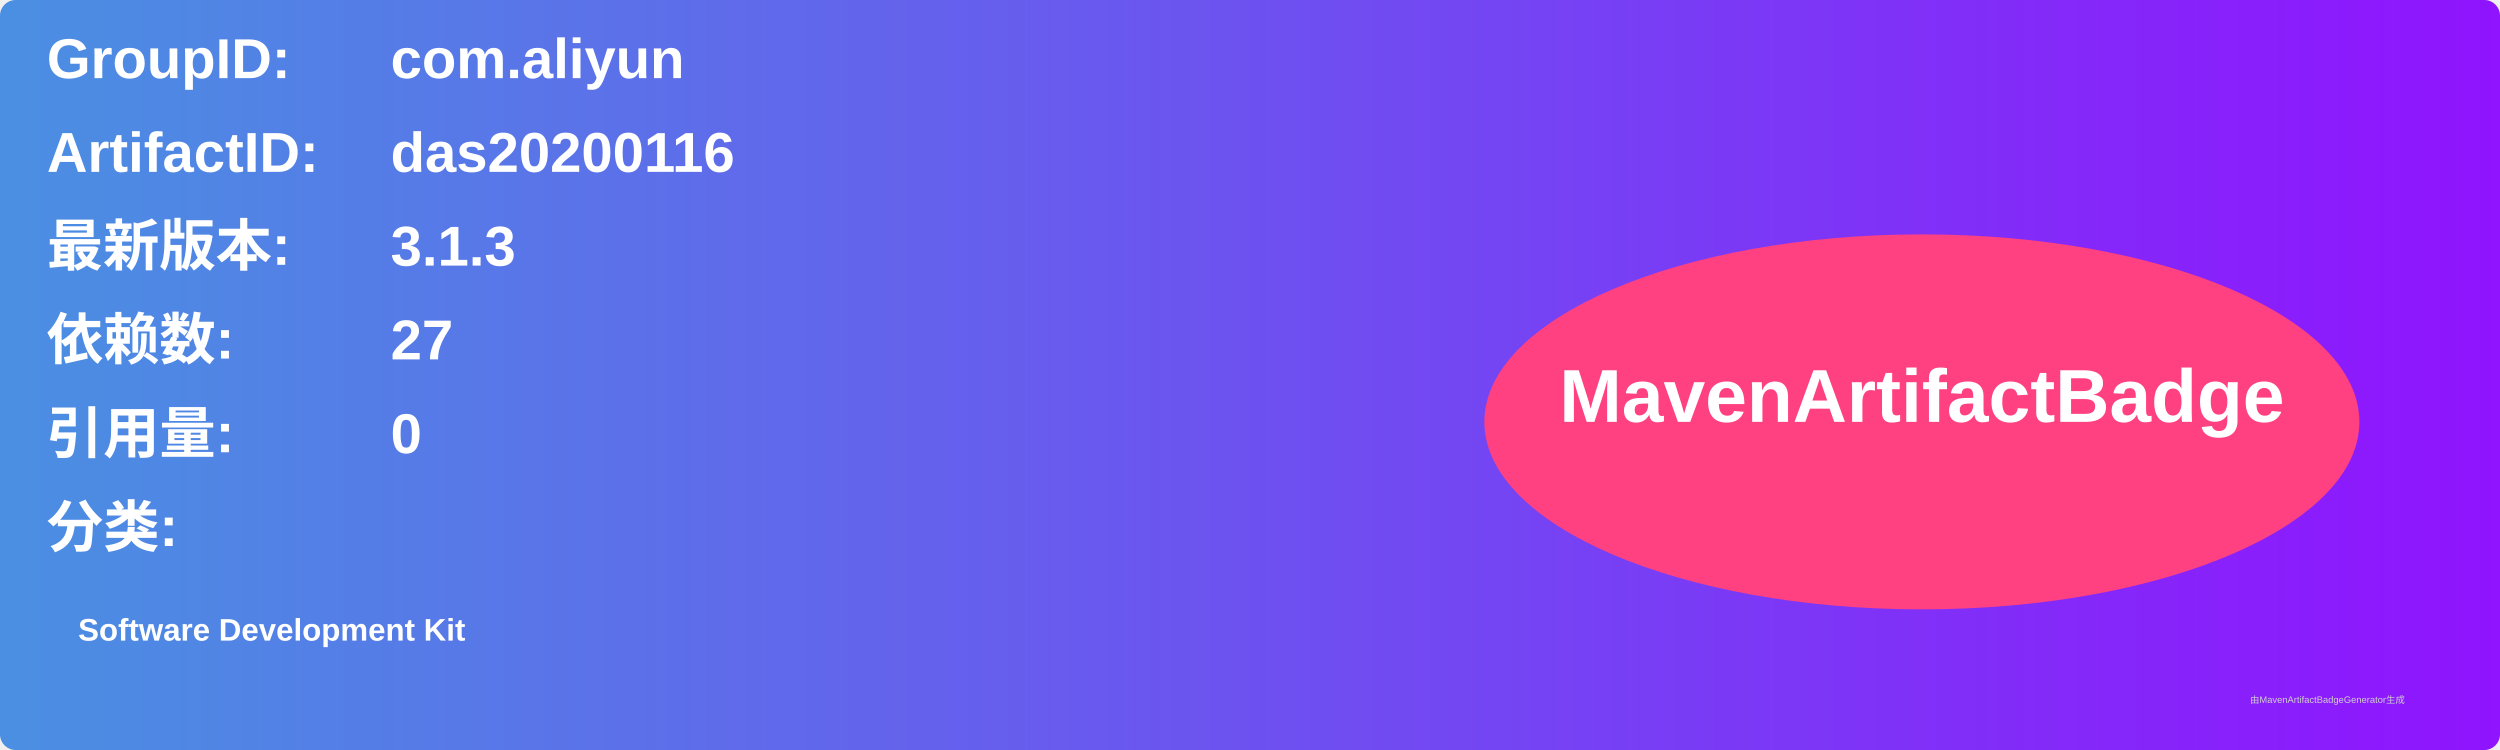
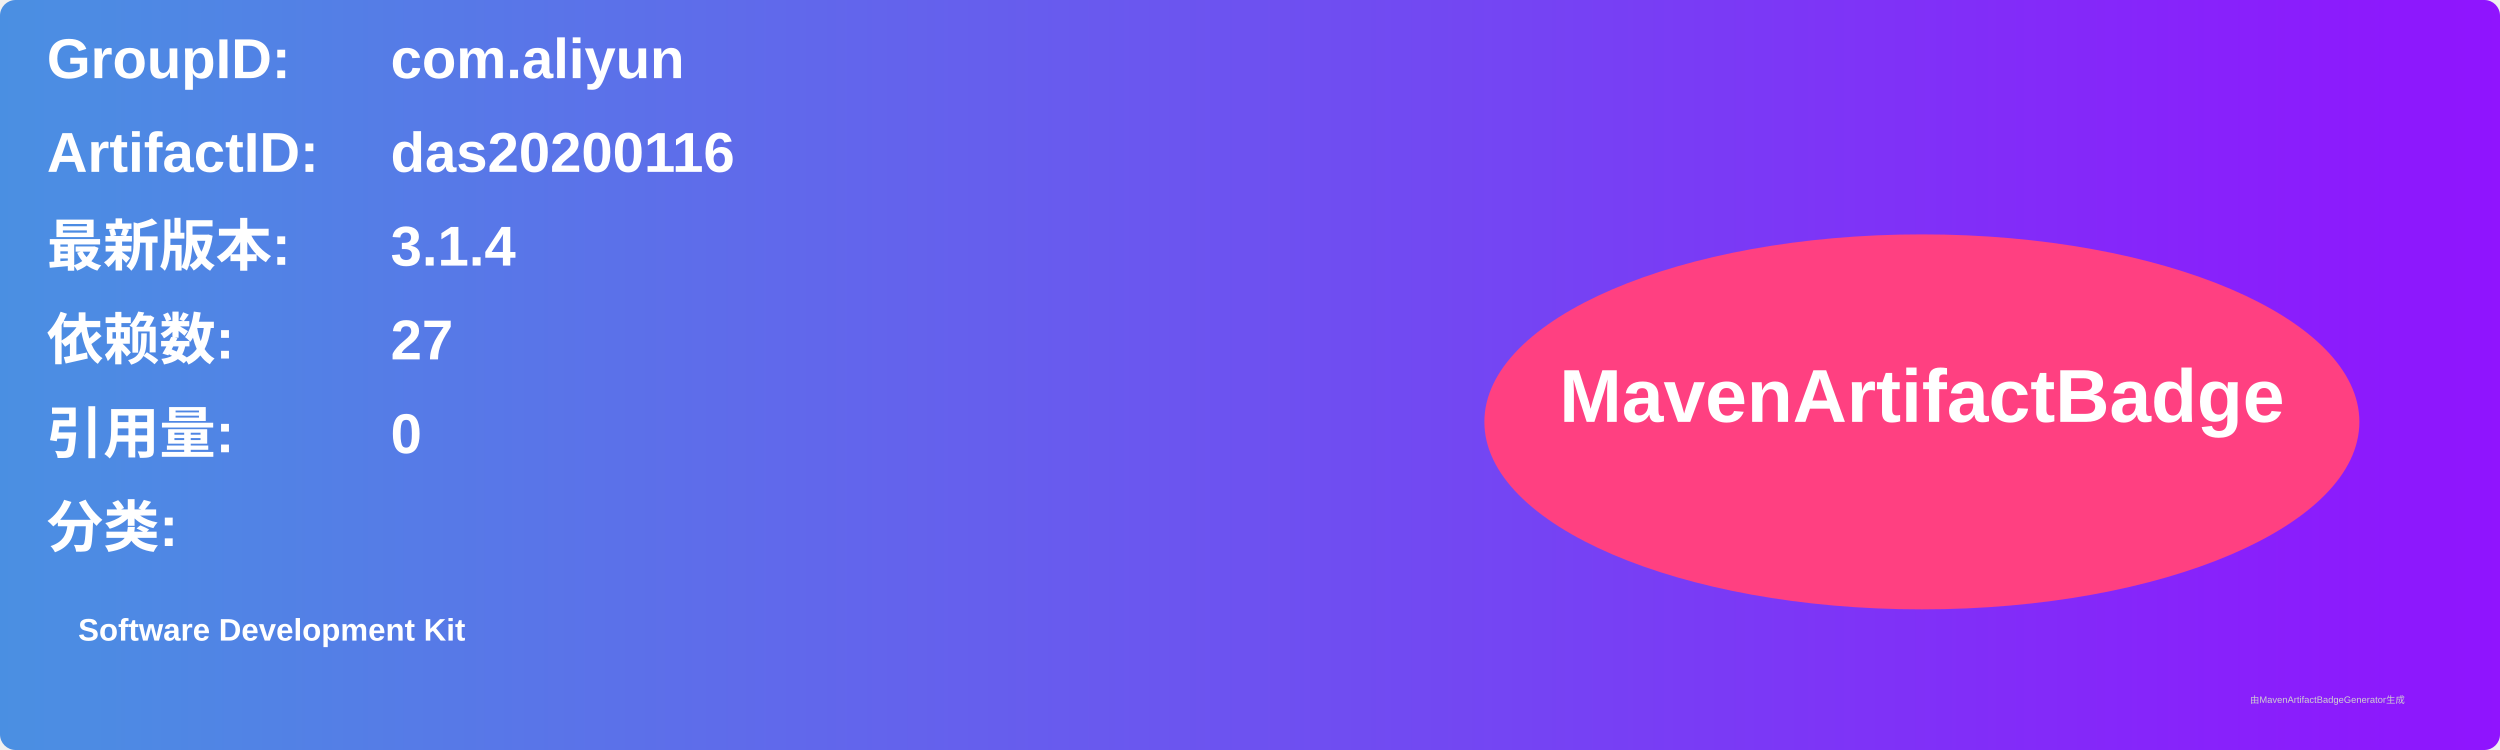
<svg xmlns="http://www.w3.org/2000/svg" width="800" height="240" viewBox="0 0 800 240">
  <linearGradient id="grad" x1="0%" y1="0%" x2="100%" y2="0%">
    <stop offset="0%" stop-color="#4a90e2" />
    <stop offset="100%" stop-color="#9013fe" />
  </linearGradient>
  <rect width="100%" height="100%" rx="5" ry="5" fill="url(#grad)" />
  <g transform="translate(15, 15)">
    <text x="0" y="10" font-family="Arial" font-size="18" fill="white" font-weight="bold" width="260">GroupID:</text>
    <text x="110" y="10" font-family="Arial" font-size="18" fill="white" font-weight="bold" width="460">com.aliyun</text>
    <text x="0" y="40" font-family="Arial" font-size="18" fill="white" font-weight="bold" width="260">ArtifactID:</text>
    <text x="110" y="40" font-family="Arial" font-size="18" fill="white" font-weight="bold" width="460">das20200116</text>
    <text x="0" y="70" font-family="Arial" font-size="18" fill="white" font-weight="bold">最新版本:</text>
    <text x="110" y="70" font-family="Arial" font-size="18" fill="white" font-weight="bold">
-       <tspan font-weight="bold">3.1.3</tspan>
+       <tspan font-weight="bold">3.1.4</tspan>
    </text>
    <text x="0" y="100" font-family="Arial" font-size="18" fill="white" font-weight="bold">依赖数: </text>
    <text x="110" y="100" font-family="Arial" font-size="18" fill="white">
      <tspan font-weight="bold">27</tspan>
    </text>
    <text x="0" y="130" font-family="Arial" font-size="18" fill="white" font-weight="bold">引用量: </text>
    <text x="110" y="130" font-family="Arial" font-size="18" fill="white">
      <tspan font-weight="bold">0</tspan>
    </text>
    <text x="0" y="160" font-family="Arial" font-size="18" fill="white" font-weight="bold">分类:</text>
    <text x="10" y="190" font-family="Arial" font-size="10" fill="white">
      <tspan font-weight="bold">Software Development Kit</tspan>
    </text>
    <ellipse cx="600" cy="120" rx="140" ry="60" fill="#ff4081" />
    <text x="600" y="120" text-anchor="middle" font-family="Arial" font-size="24" fill="white" font-weight="bold">MavenArtifactBadge</text>
  </g>
  <text x="720" y="225" font-family="Arial" font-size="3" fill="#d0d0d0">由MavenArtifactBadgeGenerator生成</text>
</svg>
